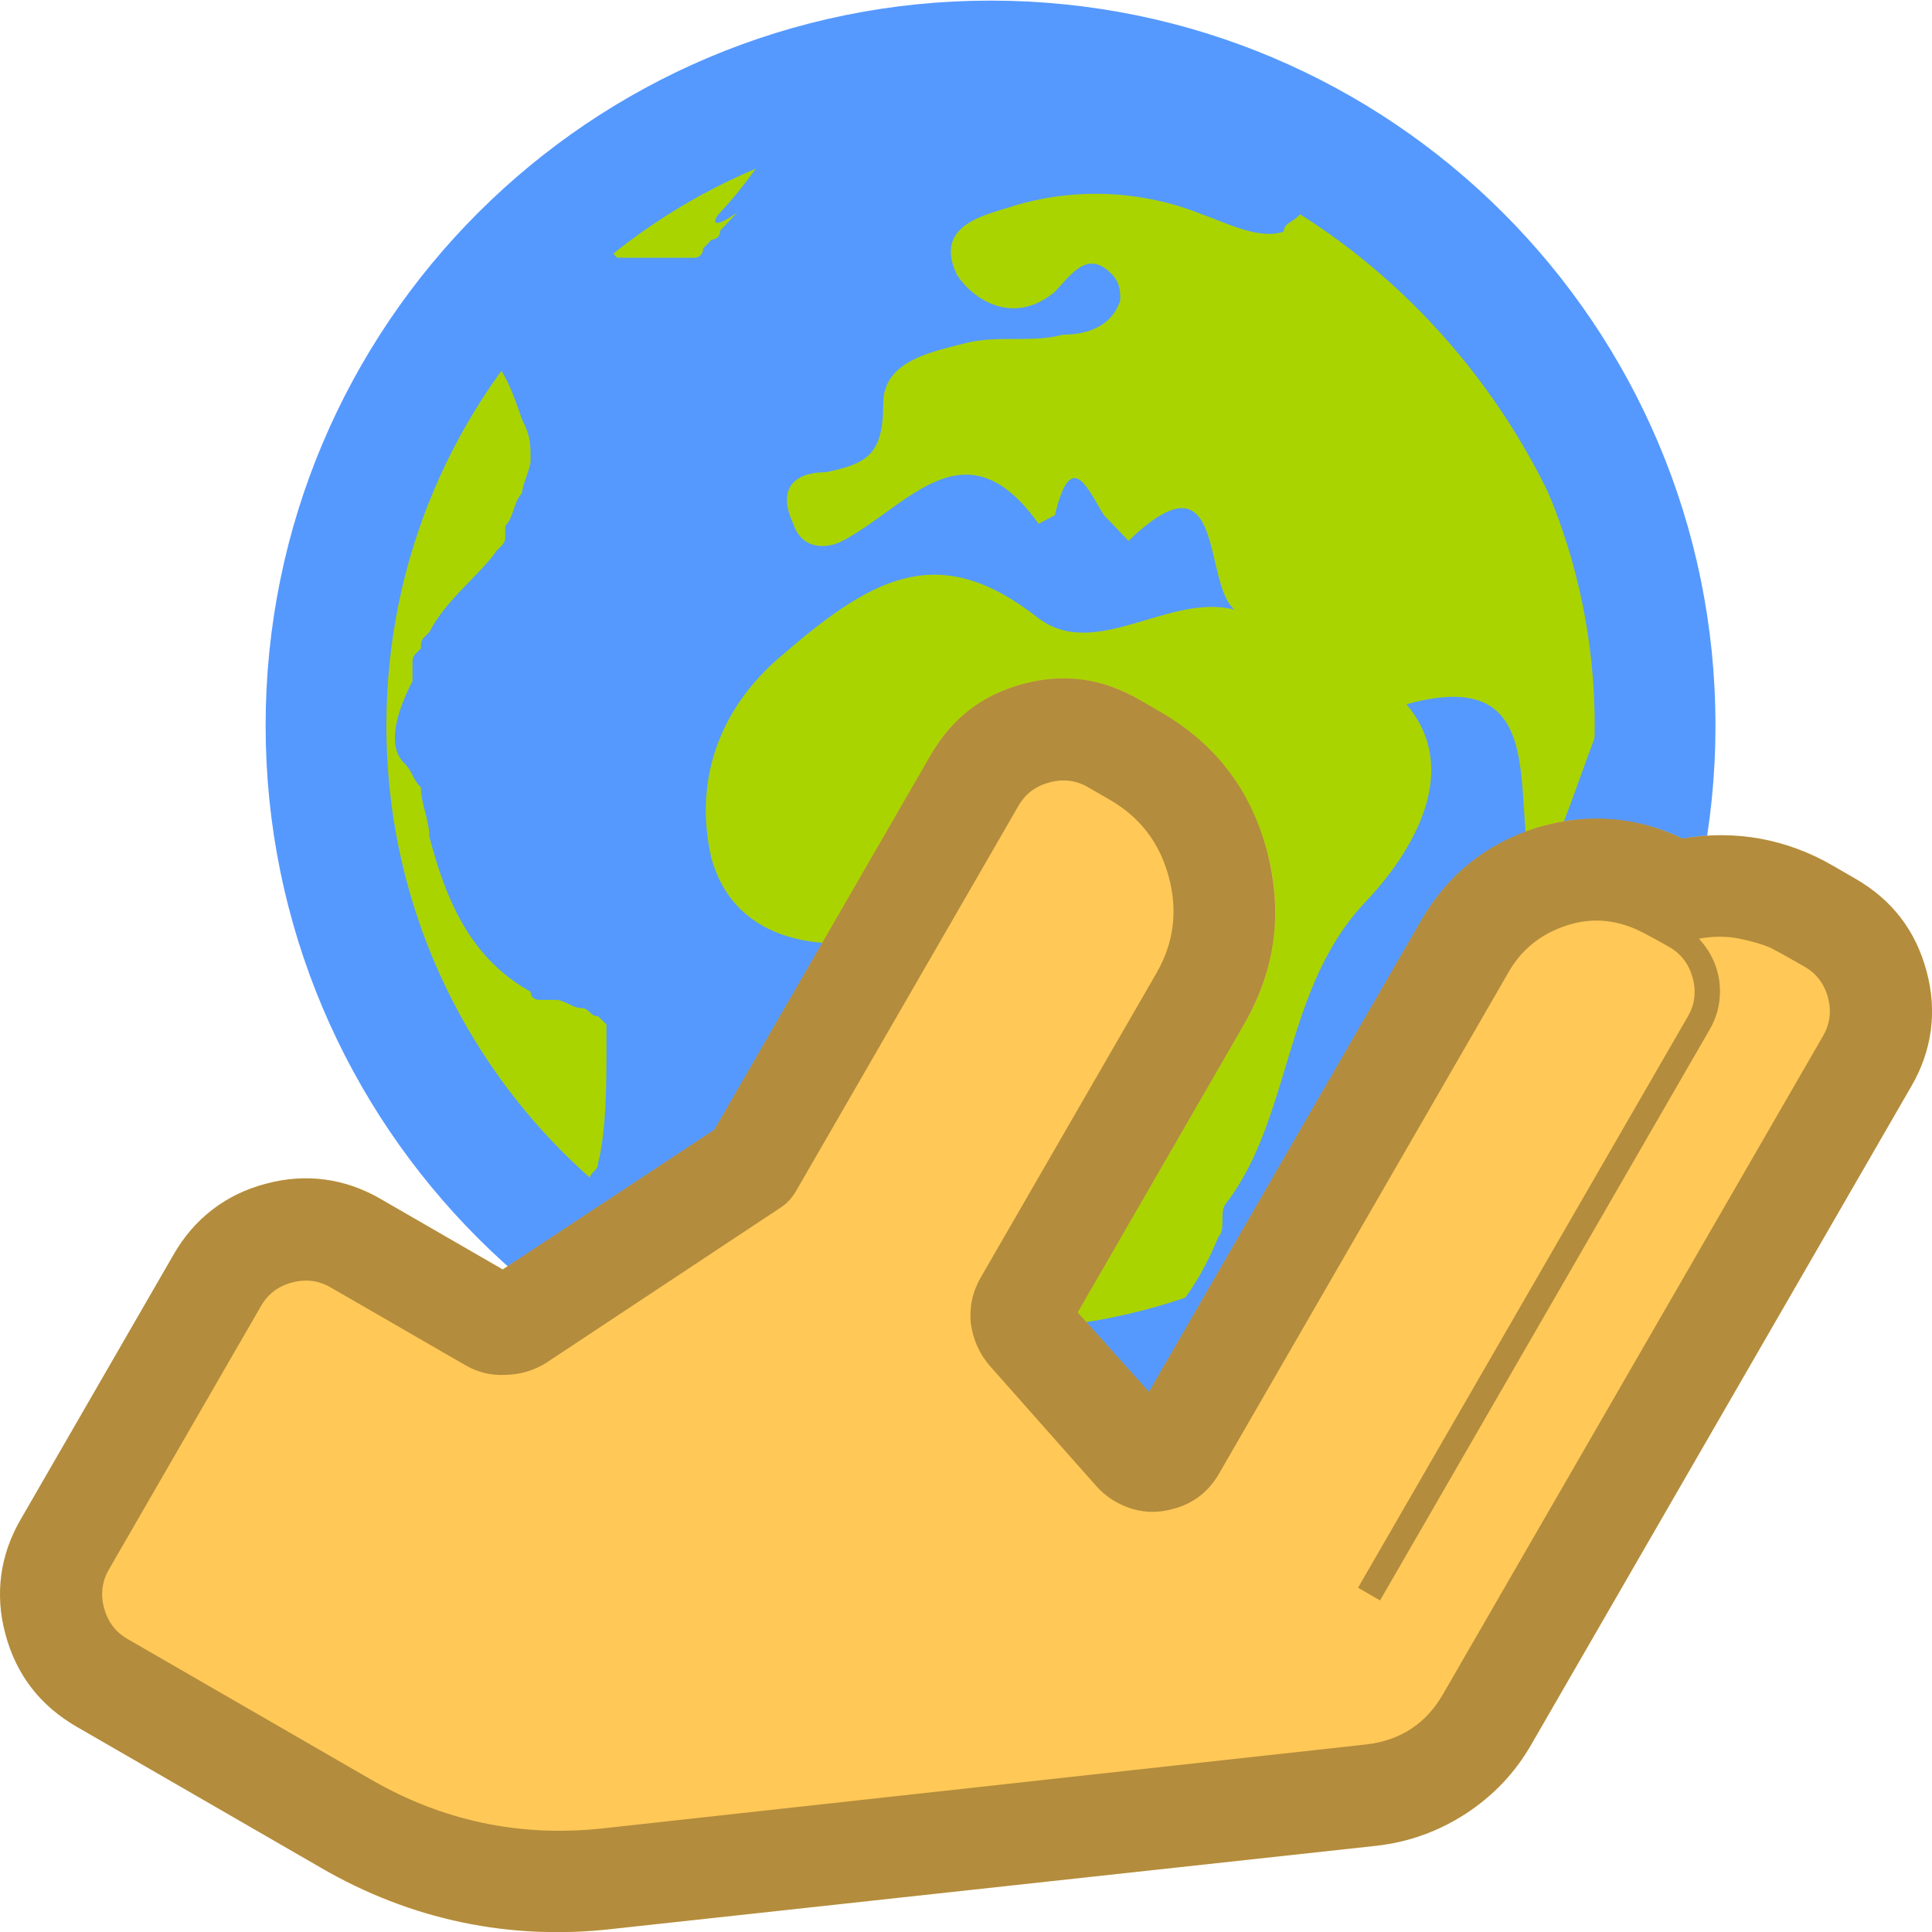
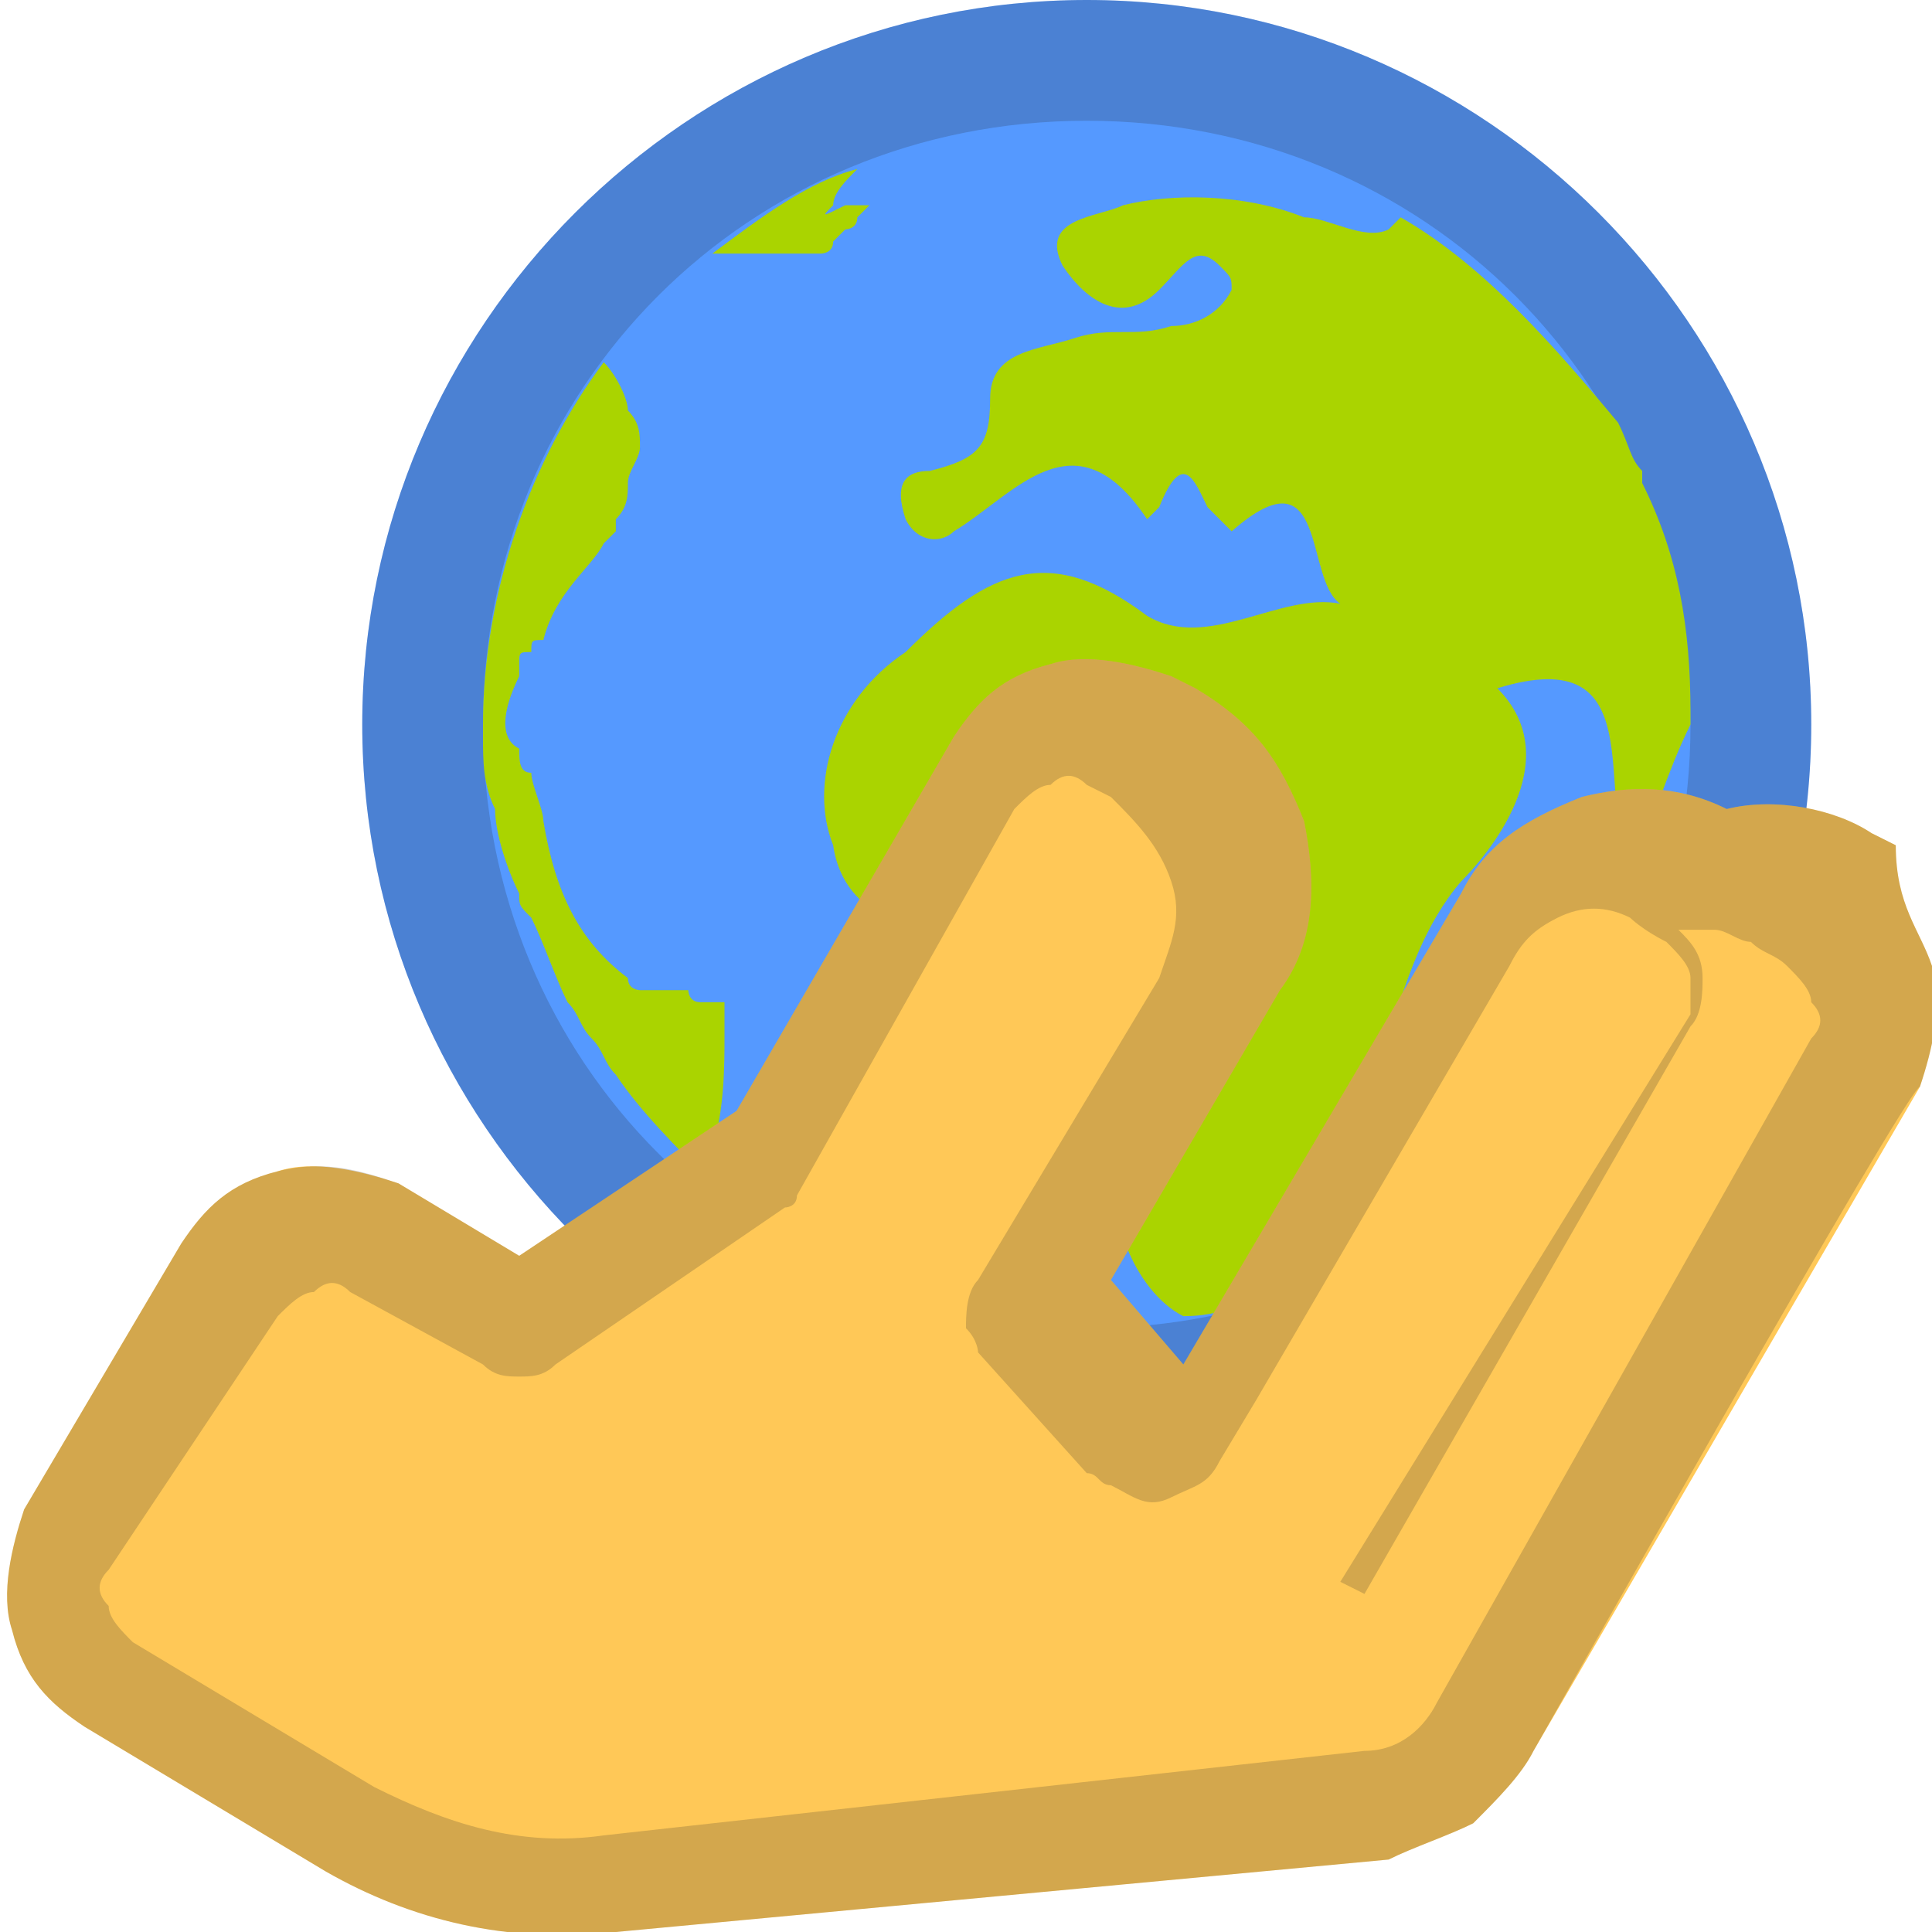
- <svg xmlns="http://www.w3.org/2000/svg" id="svg6217" version="1.1" viewBox="0 0 16 16">
-   <defs id="defs6219">
-     <style id="style4150" />
-     <style id="style4165" />
-     <style id="style4188" />
-     <style id="style4211" />
-     <style id="style4234" />
-     <style id="style4257" />
-     <style id="style4280" />
-     <style id="style4150-3" />
-     <style id="style4165-6" />
-     <style id="style4188-9" />
-     <style id="style4211-4" />
-     <style id="style4234-0" />
-     <style id="style4257-3" />
-     <style id="style4280-2" />
-     <style id="style4150-6" />
-     <style id="style4165-4" />
-     <style id="style4188-8" />
-     <style id="style4211-1" />
-     <style id="style4234-7" />
-     <style id="style4257-8" />
-     <style id="style4280-28" />
-     <style id="style4150-8" />
-     <style id="style4165-40" />
-     <style id="style4188-80" />
-     <style id="style4211-3" />
-     <style id="style4234-2" />
-     <style id="style4257-7" />
-     <style id="style4280-1" />
-     <style id="style4150-86" />
-     <style id="style4165-2" />
-     <style id="style4188-91" />
-     <style id="style4211-8" />
-     <style id="style4234-9" />
-     <style id="style4257-9" />
-     <style id="style4280-27" />
-     <style id="style4150-9" />
-     <style id="style4165-29" />
-     <style id="style4188-6" />
-     <style id="style4211-32" />
-     <style id="style4234-6" />
-     <style id="style4257-33" />
-     <style id="style4280-9" />
-     <style id="style4150-32" />
-     <style id="style4165-0" />
-     <style id="style4188-98" />
-     <style id="style4211-6" />
-     <style id="style4234-8" />
-     <style id="style4257-76" />
-     <style id="style4280-0" />
-     <clipPath id="clipPath3391" clipPathUnits="userSpaceOnUse">
-       <path id="path3393" d="M0 600h800V0H0v600z" />
-     </clipPath>
-     <clipPath id="clipPath3407" clipPathUnits="userSpaceOnUse">
-       <path id="path3409" d="M316 477.408h60.363V417H316v60.408z" />
-     </clipPath>
-     <clipPath id="clipPath3427" clipPathUnits="userSpaceOnUse">
-       <path id="path3429" d="M622 477.971h60.121V418H622v59.971z" />
-     </clipPath>
-     <clipPath id="clipPath3391-4" clipPathUnits="userSpaceOnUse">
-       <path id="path3393-7" d="M0 600h800V0H0v600z" />
-     </clipPath>
-     <clipPath id="clipPath3407-1" clipPathUnits="userSpaceOnUse">
-       <path id="path3409-5" d="M316 477.408h60.363V417H316v60.408z" />
-     </clipPath>
-     <clipPath id="clipPath3427-3" clipPathUnits="userSpaceOnUse">
-       <path id="path3429-1" d="M622 477.971h60.121V418H622v59.971z" />
-     </clipPath>
-     <clipPath id="clipPath3391-7" clipPathUnits="userSpaceOnUse">
-       <path id="path3393-1" d="M0 600h800V0H0v600z" />
-     </clipPath>
-     <clipPath id="clipPath3407-6" clipPathUnits="userSpaceOnUse">
-       <path id="path3409-4" d="M316 477.408h60.363V417H316v60.408z" />
-     </clipPath>
-     <clipPath id="clipPath3427-8" clipPathUnits="userSpaceOnUse">
-       <path id="path3429-3" d="M622 477.971h60.121V418H622v59.971z" />
-     </clipPath>
-   </defs>
-   <g id="g4141" transform="translate(-1 1)">
-     <g id="g4237">
-       <g id="layer4" display="inline" transform="matrix(.7338 0 0 .7338 3.333 -356.482)">
-         <g id="layer1-4" display="inline" transform="matrix(1.14286 0 0 1.14286 -1.143 -700.932)">
-           <g id="g4111-7" transform="matrix(.875 0 0 .875 -364.575 792.8)">
-             <path id="circle4113-9" fill="#59f" fill-opacity="1" d="M433.8 287.5a8 8 0 0 1-8 8 8 8 0 0 1-8-8 8 8 0 0 1 8-8 8 8 0 0 1 8 8z" />
-             <g id="g4261" fill="#aad400" transform="translate(.632 .42)">
-               <path id="path4115-4" d="M432.168 286.84c-.277-2.328-1.66-4.365-3.506-5.529-.092.097-.184.097-.184.194-.277.097-.646-.097-.923-.194a3.217 3.217 0 0 0-2.122-.097c-.277.097-.922.194-.646.776.185.291.646.582 1.107.194.185-.194.37-.485.646-.194.092.097.092.194.092.291-.092.291-.369.388-.645.388-.37.097-.738 0-1.108.097-.369.097-.922.194-.922.679 0 .582-.185.679-.646.776-.369 0-.553.194-.369.582.092.29.37.29.554.194.738-.388 1.383-1.358 2.214-.194l.184-.097c.185-.776.37-.291.554 0l.277.29c1.107-1.066.83.486 1.199.777-.738-.194-1.568.581-2.214.097-1.107-.873-1.845-.485-2.86.387-.83.68-1.015 1.552-.83 2.328.276.97 1.291 1.067 2.121.873.277-.097.83-.097.83.097-.184.873.831 1.455.462 2.425-.277.775.185 1.745.83 2.036.646.291 1.2-.485 1.476-1.164.093-.097 0-.29.093-.387.738-.97.645-2.425 1.568-3.395.277-.29 1.2-1.358.461-2.23 1.753-.486 1.107 1.26 1.476 2.036.277-.582.462-1.164.646-1.649.092-.29.185-.29.185-.388z" />
-               <path id="path4117-7" d="M422.116 281.29c.29-.307.484-.614.775-1.023-.388.205-.678.307-.968.511l-.872.614c-.097 0-.097.102-.193.102 0 0-.097 0-.097.102l.193.205H421.826s.097 0 .097-.103l.097-.102s.097 0 .097-.102l.097-.102.097-.103c-.29.205-.29.103-.194 0 0 .103 0 .103 0 0 0 .103 0 0 0 0z" />
-               <path id="path4119-9" d="M420.833 290.73s-.095-.093 0 0c-.095-.093-.095-.093 0 0v-.093-.092-.092l-.095-.092c-.095 0-.095-.092-.19-.092s-.19-.093-.286-.093h-.095-.095s-.095 0-.095-.092c-.667-.369-.952-1.014-1.143-1.752 0-.185-.095-.37-.095-.554-.095-.092-.095-.184-.19-.276-.19-.185-.096-.554.095-.923v-.184c0-.092 0-.092.095-.185 0-.092 0-.092.095-.184.19-.37.571-.646.762-.922.095-.093.095-.093.095-.185v-.092c.095-.092.095-.277.19-.37 0-.091.096-.276.096-.368 0-.184 0-.277-.096-.461-.095-.277-.19-.554-.38-.738a6.994 6.994 0 0 0-1.333 4.15c0 2.122.952 4.059 2.38 5.35 0 0 .095 0 .095-.092v-.092c0-.093.095-.093.095-.185.095-.369.095-.922.095-1.291z" />
-             </g>
-             <path id="circle4266" fill="none" fill-opacity="1" stroke="#59f" stroke-opacity="1" stroke-width="1.363" d="M433.3 287.5a7.5 7.5 0 0 1-7.5 7.5 7.5 7.5 0 0 1-7.5-7.5 7.5 7.5 0 0 1 7.5-7.5 7.5 7.5 0 0 1 7.5 7.5z" />
-           </g>
-         </g>
-       </g>
-       <g transform="scale(-1.46072) rotate(-60 3.41 -1.309)" style="line-height:125%" id="text4777" fill="#ffc857" fill-opacity="1" stroke="none" stroke-linecap="butt" stroke-linejoin="miter" stroke-opacity="1" stroke-width="1" font-family="sans-serif" font-size="8.055" font-style="normal" font-weight="400" letter-spacing="0" word-spacing="0">
-         <path id="path4782" fill="#ffc857" fill-opacity="1" d="M3.865-16.322c.183 0 .357.042.522.126.164.084.3.2.409.346l2.57 3.51a2.64 2.64 0 0 1 .531 1.615v1.595c0 .24-.084.444-.252.612a.832.832 0 0 1-.61.251H5.307a.832.832 0 0 1-.611-.251.832.832 0 0 1-.252-.612v-.795l-1.286-.643H.705a.832.832 0 0 1-.611-.252.832.832 0 0 1-.252-.611v-.144c0-.357.126-.66.378-.913a1.25 1.25 0 0 1 .917-.382h1.888l.188-.575H.13c-.3 0-.56-.1-.782-.301a1.116 1.116 0 0 1-.364-.75 1.25 1.25 0 0 1-.293-.819v-.144c0-.24.084-.443.252-.611a.832.832 0 0 1 .611-.252z" />
-       </g>
-       <g id="g6319" style="line-height:125%" fill="#000" fill-opacity="1" stroke="none" stroke-linecap="butt" stroke-linejoin="miter" stroke-opacity="1" stroke-width="1" font-family="sans-serif" font-size="8.055" font-style="normal" font-weight="400" letter-spacing="0" opacity=".3" transform="scale(-1.46072) rotate(-60 3.41 -1.309)" word-spacing="0">
-         <path id="path6321" fill="#000" fill-opacity="1" d="M3.865-16.322q.274 0 .522.126.247.126.409.346l2.57 3.51q.531.716.531 1.615v1.595q0 .36-.252.612-.251.251-.61.251H5.307q-.36 0-.611-.251-.252-.252-.252-.612v-.795l-1.286-.643H.705q-.36 0-.611-.252-.252-.252-.252-.611v-.144q0-.535.378-.913.382-.382.917-.382h1.888l.188-.575H.13q-.45 0-.782-.301-.329-.306-.364-.75-.293-.356-.293-.819v-.144q0-.36.252-.611.252-.252.611-.252h4.311zM7.322-9.13v-1.595q0-.706-.418-1.277l-2.576-3.51q-.175-.234-.463-.234h-4.31q-.118 0-.203.085-.085.085-.085.202 0 .144.004.225.01.076.045.18.036.103.113.193.044-.14.157-.225.117-.085.256-.085h3.74v.144h-3.74q-.117 0-.202.085-.086.086-.086.202 0 .198.014.261.036.198.198.328.161.13.364.13H3.416q.18 0 .305.127.126.125.126.305 0 .068-.022.135l-.288.863q-.045.13-.157.216-.113.08-.252.08H1.137q-.297 0-.508.212-.212.211-.212.508v.144q0 .117.086.202.085.086.202.086h2.522q.072 0 .13.031l1.425.71q.108.059.17.162.068.103.068.225v.885q0 .117.086.203.085.085.202.085h1.726q.117 0 .202-.085.086-.086.086-.203z" />
-       </g>
-     </g>
+ <svg xmlns="http://www.w3.org/2000/svg" viewBox="0 0 16 16">
+   <g>
+     <path fill="#59F" d="M15 6c0 3.3-2.7 6-6 6S3 9.3 3 6s2.7-6 6-6 6 2.7 6 6z" />
+     <path fill="#212121" d="M9 12c-3.3 0-6-2.7-6-6s2.7-6 6-6 6 2.7 6 6-2.7 6-6 6zM9 1C6.2 1 4 3.2 4 6s2.2 5 5 5 5-2.2 5-5-2.2-5-5-5z" opacity=".2" />
+     <path fill="#AAD400" d="M11.6 1.8l-.1.1c-.2.1-.5-.1-.7-.1-.5-.2-1.1-.2-1.5-.1-.2.1-.7.1-.5.5.2.3.5.5.8.2.2-.2.3-.4.5-.2.1.1.1.1.1.2-.1.2-.3.3-.5.3-.3.1-.5 0-.8.1-.3.1-.7.1-.7.5s-.1.5-.5.6c-.2 0-.3.1-.2.4.1.2.3.2.4.1.5-.3 1-1 1.6-.1l.1-.1c.2-.5.3-.2.4 0l.2.2c.8-.7.6.4.9.6-.5-.1-1.1.4-1.6.1-.8-.6-1.3-.4-2 .3-.6.4-.8 1.1-.6 1.6.1.7.9.8 1.5.7.2-.1.6-.1.6 0-.2.7.6 1.1.3 1.8-.2.5.1 1.2.5 1.4.3 0 .5-.1.7-.2.2-.2.3-.4.4-.6.1-.1 0-.2.1-.3.5-.7.5-1.8 1.1-2.5.2-.2.9-1 .3-1.6 1.3-.4.8.9 1.1 1.5.2-.4.3-.8.5-1.2v-.1c0-.7-.1-1.3-.4-1.9v-.1c-.1-.1-.1-.2-.2-.4-.5-.6-1.1-1.3-1.8-1.7zM5.9 2.1c.1 0 .1 0 0 0H6.8s.1 0 .1-.1l.1-.1s.1 0 .1-.1l.1-.1H7c-.2.1-.2.1-.1 0 0-.1.1-.2.2-.3-.4.1-.8.4-1.2.7zM5.8 9.6c0-.1.1-.1.1-.1.1-.3.1-.7.1-.9v-.1-.1-.1h-.2c-.1 0-.1-.1-.1-.1h-.2-.1-.1s-.1 0-.1-.1c-.4-.3-.6-.7-.7-1.3 0-.1-.1-.3-.1-.4-.1 0-.1-.1-.1-.2-.2-.1-.1-.4 0-.6v-.1c0-.1 0-.1.1-.1 0-.1 0-.1.1-.1.1-.4.4-.6.5-.8l.1-.1v-.1c.1-.1.1-.2.1-.3 0-.1.1-.2.1-.3 0-.1 0-.2-.1-.3 0-.1-.1-.3-.2-.4-.6.8-1 1.9-1 3v.1c0 .2 0 .4.1.6 0 .2.1.5.2.7 0 .1 0 .1.1.2.1.2.2.5.3.7.1.1.1.2.2.3.1.1.1.2.2.3.2.3.5.6.8.9-.1-.1-.1-.1-.1-.2 0 .1 0 .1 0 0z" />
+   </g>
+   <g>
+     <path fill="#FFC857" d="M12.7 14.5c-.1.2-.3.4-.5.6-.2.1-.5.2-.7.3l-6.4.6c-.9.1-1.7-.1-2.4-.5l-2-1.2c-.3-.2-.5-.4-.6-.8-.1-.3 0-.7.1-1l1.3-2.2c.2-.3.4-.5.8-.6.3-.1.7 0 1 .1l1 .6 1.8-1.2 1.8-3.1c.2-.3.4-.5.8-.6.3-.1.7 0 1 .1l.2.1c.5.3.7.6.9 1.1.1.5.1 1-.2 1.4l-1.4 2.4.6.7 2.3-3.9c.2-.4.5-.6 1-.8.4-.1.8-.1 1.2.1.4-.1.9 0 1.2.2l.2.1c0 .5.2.7.3 1 .1.3 0 .7-.1 1l-3.2 5.5z" />
+     <path fill="#212121" d="M12.7 14.5c-.1.2-.3.4-.5.6-.2.1-.5.2-.7.3l-6.4.6c-.9.1-1.7-.1-2.4-.5l-2-1.2c-.3-.2-.5-.4-.6-.8-.1-.3 0-.7.1-1l1.3-2.2c.2-.3.4-.5.8-.6s.7 0 1 .1l1 .6 1.8-1.2 1.8-3.1c.2-.3.4-.5.8-.6.3-.1.7 0 1 .1l.2.1c.5.3.7.6.9 1.1.1.5.1 1-.2 1.4l-1.4 2.4.6.7 2.3-3.9c.2-.4.5-.6 1-.8.4-.1.8-.1 1.2.1.4-.1.9 0 1.2.2l.2.1c0 .5.2.7.3 1 .1.3 0 .7-.1 1-.1 0-3.2 5.5-3.2 5.5zm-11.6-.9l2 1.2c.6.3 1.2.5 1.9.4l6.3-.7c.3 0 .5-.2.6-.4L15 8.6c.1-.1.1-.2 0-.3 0-.1-.1-.2-.2-.3-.1-.1-.2-.1-.3-.2-.1 0-.2-.1-.3-.1h-.3c.1.1.2.2.2.4 0 .1 0 .3-.1.4l-2.7 4.7-.2-.1L14 8.4v-.3c0-.1-.1-.2-.2-.3-.2-.1-.3-.2-.3-.2-.2-.1-.4-.1-.6 0-.2.1-.3.2-.4.4l-2.1 3.6-.3.5c-.1.2-.2.2-.4.3s-.3 0-.5-.1c-.1 0-.1-.1-.2-.1l-.9-1s0-.1-.1-.2c0-.1 0-.3.1-.4l1.5-2.5c.1-.3.2-.5.1-.8s-.3-.5-.5-.7L9 6.5c-.1-.1-.2-.1-.3 0-.1 0-.2.1-.3.2L6.6 9.9c0 .1-.1.1-.1.1l-1.9 1.3c-.1.1-.2.1-.3.1-.1 0-.2 0-.3-.1l-1.1-.6c-.1-.1-.2-.1-.3 0-.1 0-.2.1-.3.2L.9 13c-.1.1-.1.2 0 .3 0 .1.1.2.2.3z" opacity=".2" />
  </g>
</svg>
